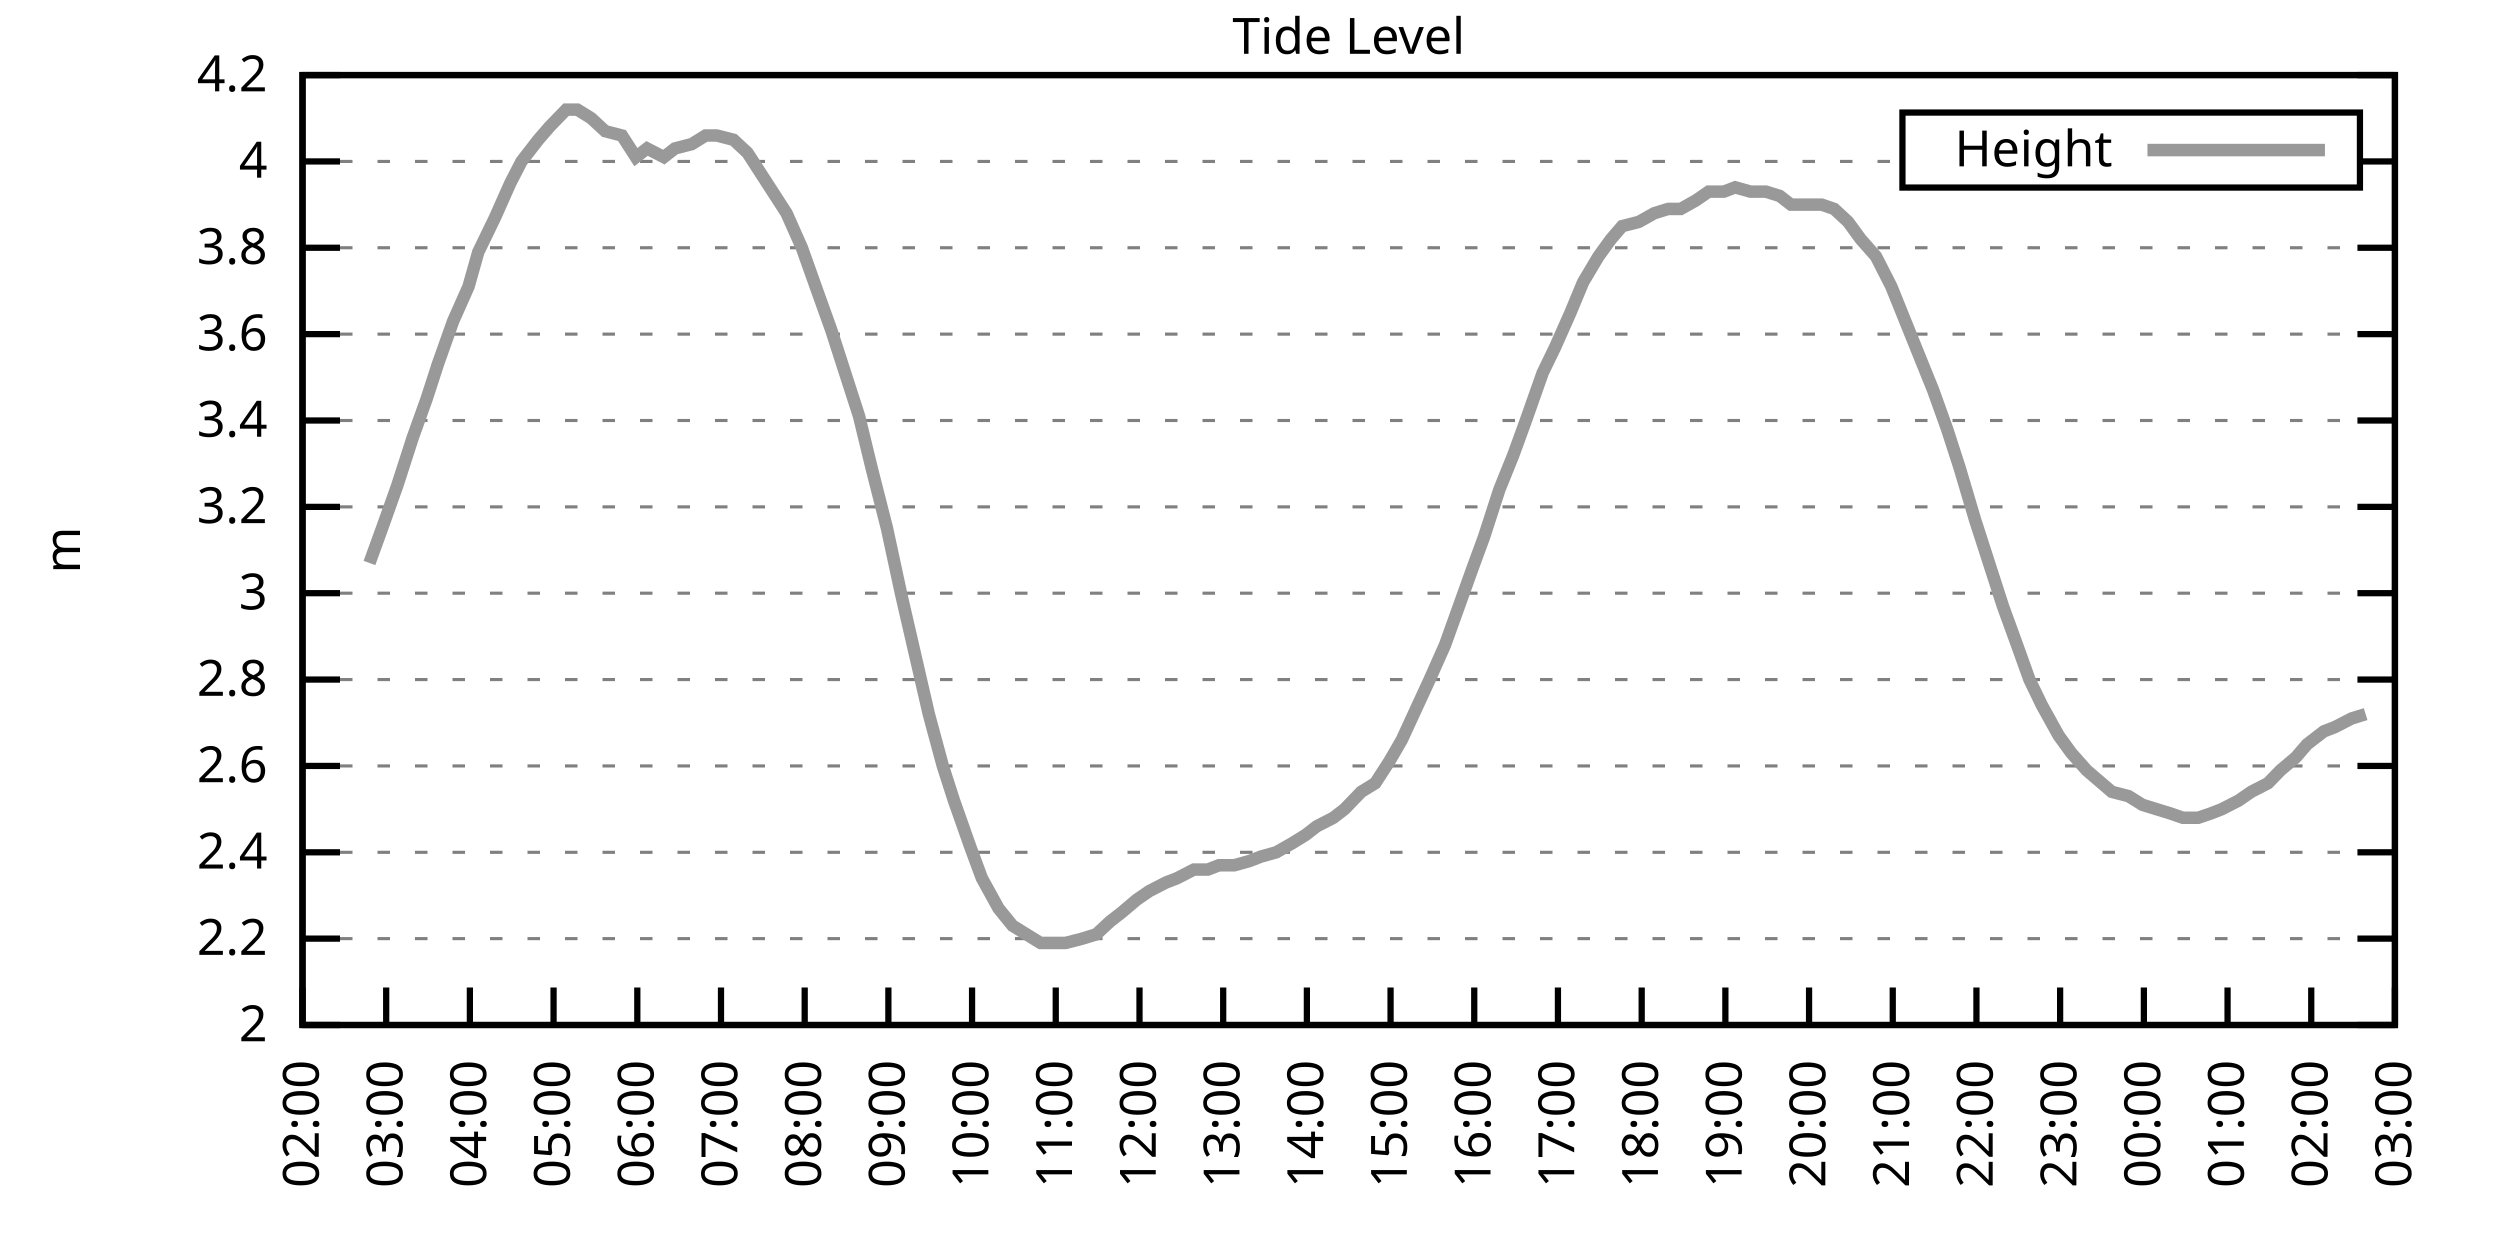
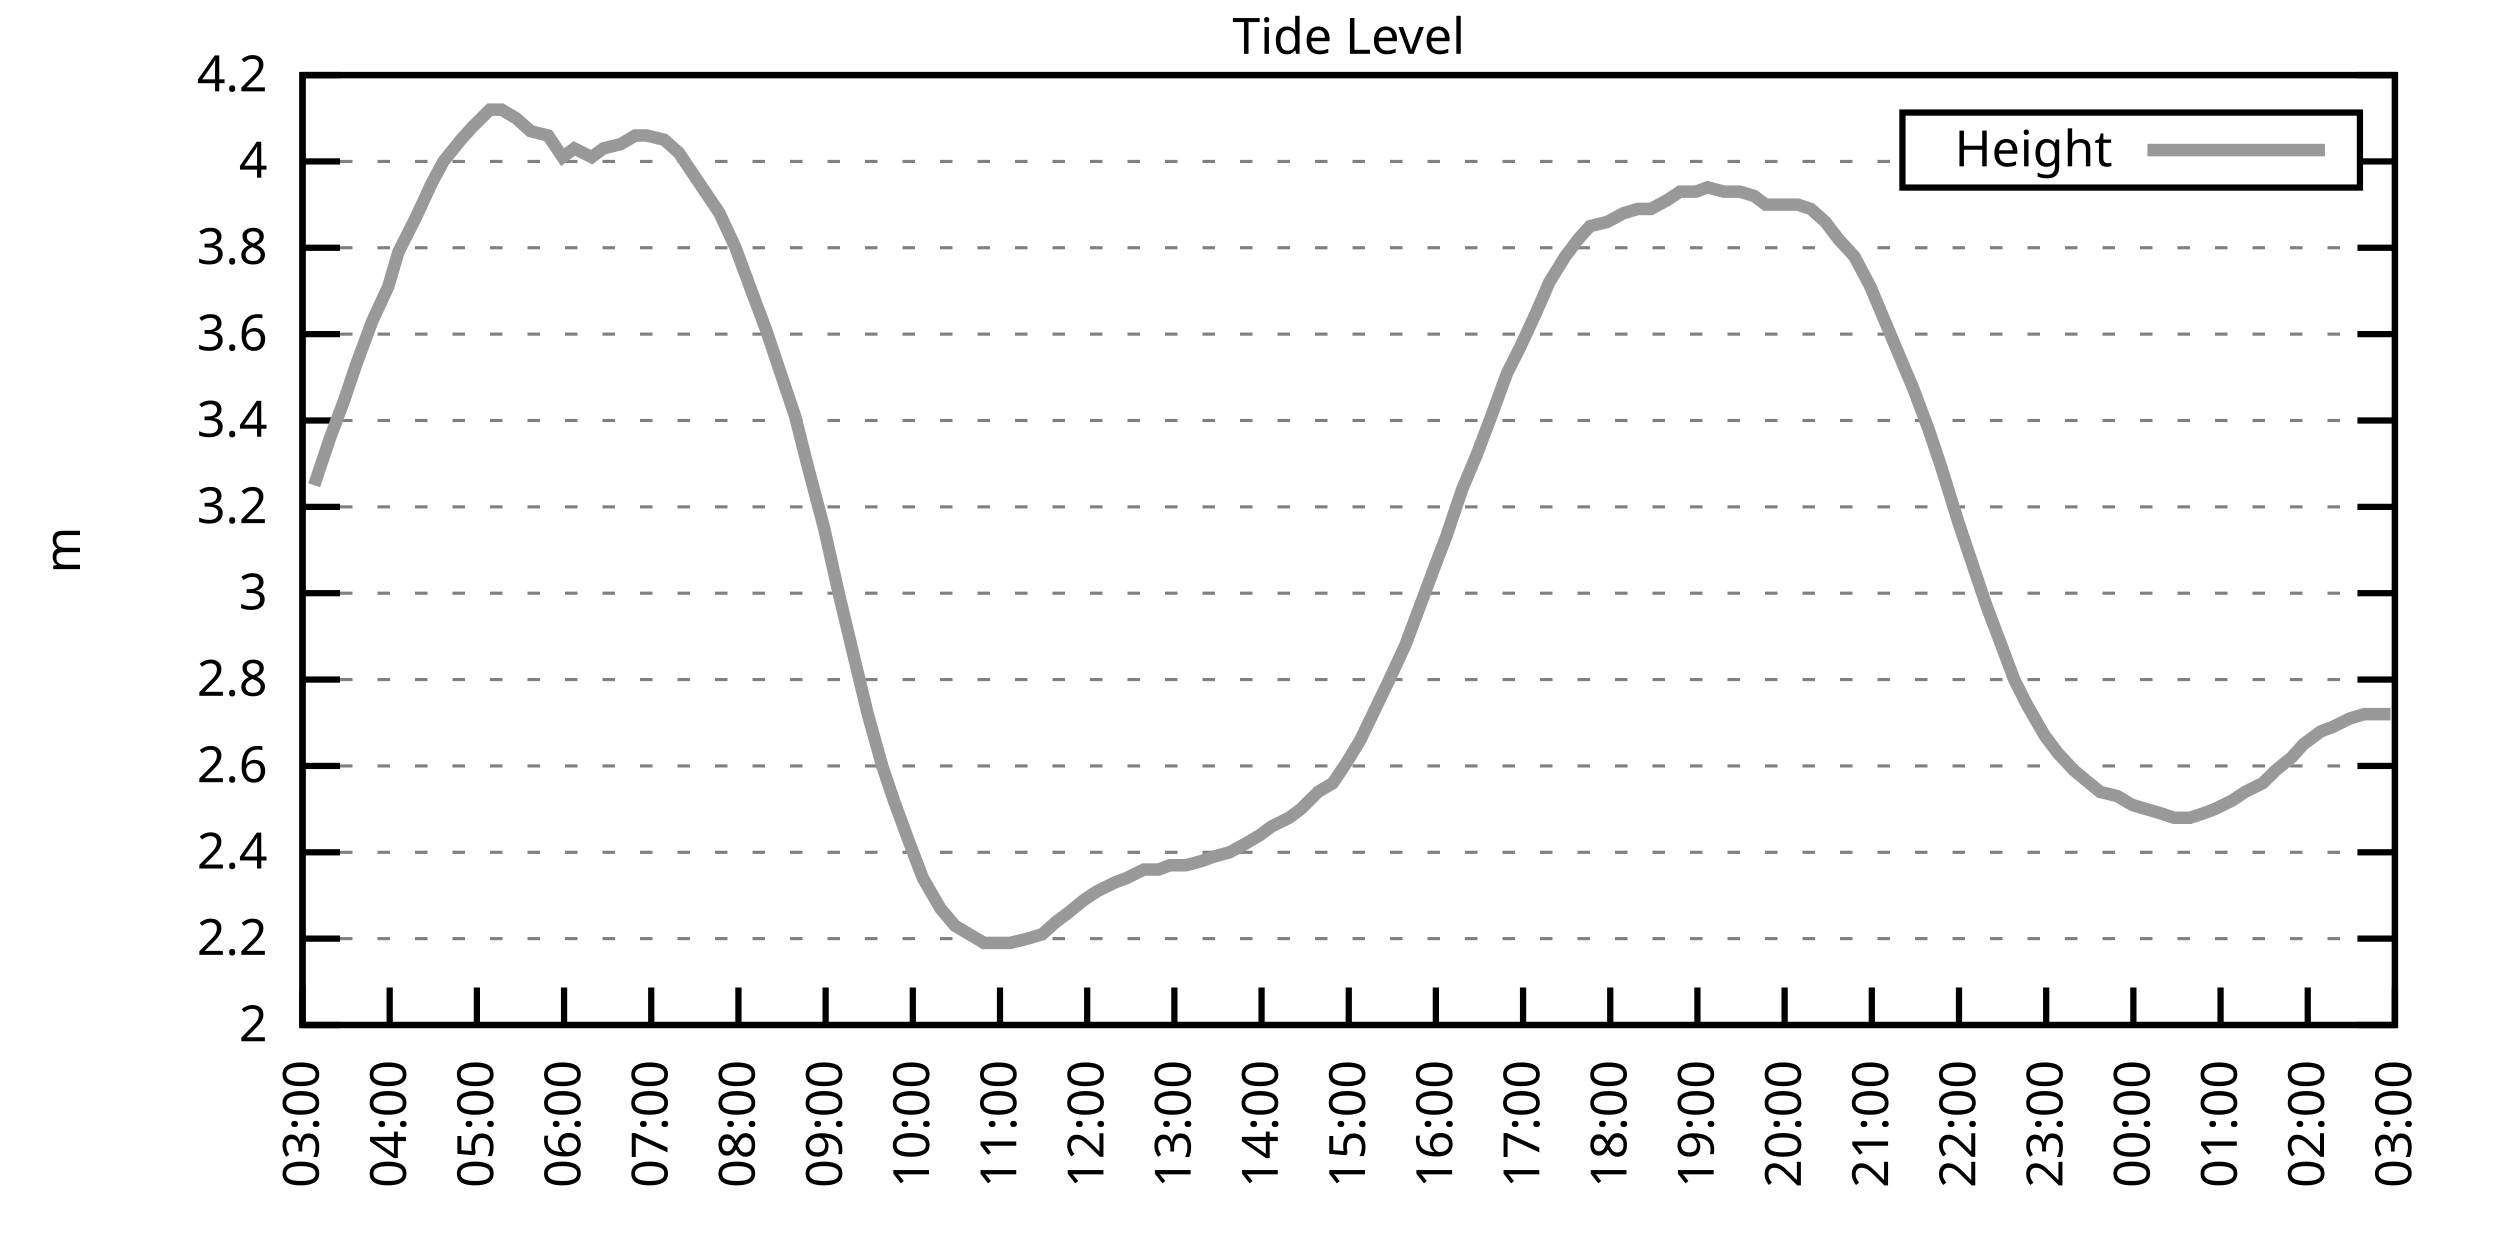
<svg xmlns="http://www.w3.org/2000/svg" xmlns:xlink="http://www.w3.org/1999/xlink" width="400" height="200" viewBox="0 0 400 200">
  <g id="gnuplot_canvas">
    <rect x="0" y="0" width="400" height="200" fill="none" />
    <defs>
      <circle id="gpDot" r="0.5" stroke-width="0.5" stroke="currentColor" />
      <path id="gpPt0" stroke-width="0.333" stroke="currentColor" d="M-1,0 h2 M0,-1 v2" />
      <path id="gpPt1" stroke-width="0.333" stroke="currentColor" d="M-1,-1 L1,1 M1,-1 L-1,1" />
      <path id="gpPt2" stroke-width="0.333" stroke="currentColor" d="M-1,0 L1,0 M0,-1 L0,1 M-1,-1 L1,1 M-1,1 L1,-1" />
      <rect id="gpPt3" stroke-width="0.333" stroke="currentColor" x="-1" y="-1" width="2" height="2" />
      <rect id="gpPt4" stroke-width="0.333" stroke="currentColor" fill="currentColor" x="-1" y="-1" width="2" height="2" />
      <circle id="gpPt5" stroke-width="0.333" stroke="currentColor" cx="0" cy="0" r="1" />
      <use xlink:href="#gpPt5" id="gpPt6" fill="currentColor" stroke="none" />
      <path id="gpPt7" stroke-width="0.333" stroke="currentColor" d="M0,-1.33 L-1.33,0.67 L1.33,0.67 z" />
      <use xlink:href="#gpPt7" id="gpPt8" fill="currentColor" stroke="none" />
      <use xlink:href="#gpPt7" id="gpPt9" stroke="currentColor" transform="rotate(180)" />
      <use xlink:href="#gpPt9" id="gpPt10" fill="currentColor" stroke="none" />
      <use xlink:href="#gpPt3" id="gpPt11" stroke="currentColor" transform="rotate(45)" />
      <use xlink:href="#gpPt11" id="gpPt12" fill="currentColor" stroke="none" />
      <path id="gpPt13" stroke-width="0.333" stroke="currentColor" d="M0,1.330 L1.265,0.411 L0.782,-1.067 L-0.782,-1.076 L-1.265,0.411 z" />
      <use xlink:href="#gpPt13" id="gpPt14" fill="currentColor" stroke="none" />
      <filter id="textbox" filterUnits="objectBoundingBox" x="0" y="0" height="1" width="1">
        <feFlood flood-color="white" flood-opacity="1" result="bgnd" />
        <feComposite in="SourceGraphic" in2="bgnd" operator="atop" />
      </filter>
      <filter id="greybox" filterUnits="objectBoundingBox" x="0" y="0" height="1" width="1">
        <feFlood flood-color="lightgrey" flood-opacity="1" result="grey" />
        <feComposite in="SourceGraphic" in2="grey" operator="atop" />
      </filter>
    </defs>
    <g fill="none" color="white" stroke="currentColor" stroke-width="1.00" stroke-linecap="butt" stroke-linejoin="miter">
</g>
    <g fill="none" color="black" stroke="currentColor" stroke-width="1.00" stroke-linecap="butt" stroke-linejoin="miter">
      <g stroke="none" shape-rendering="crispEdges">
        <polygon fill="rgb(255, 255, 255)" points="48.40,164.00 383.18,164.00 383.18,12.02 48.40,12.02 " />
      </g>
    </g>
    <g fill="none" color="black" stroke="currentColor" stroke-width="1.00" stroke-linecap="butt" stroke-linejoin="miter">
</g>
    <g fill="none" color="black" stroke="black" stroke-width="0.50" stroke-linecap="butt" stroke-linejoin="miter">
</g>
    <g fill="none" color="gray" stroke="currentColor" stroke-width="0.50" stroke-linecap="butt" stroke-linejoin="miter">
      <path stroke="gray" stroke-dasharray="2,4" class="gridline" d="M48.40,164.00 L383.19,164.00  " />
    </g>
    <g fill="none" color="gray" stroke="gray" stroke-width="1.00" stroke-linecap="butt" stroke-linejoin="miter">
</g>
    <g fill="none" color="black" stroke="currentColor" stroke-width="1.00" stroke-linecap="butt" stroke-linejoin="miter">
      <path stroke="black" d="M48.40,164.00 L54.40,164.00 M383.19,164.00 L377.19,164.00  " />
      <g transform="translate(42.80,166.60)" stroke="none" fill="black" font-family="Sans" font-size="8.00" text-anchor="end">
        <text>
          <tspan font-family="Sans"> 2</tspan>
        </text>
      </g>
    </g>
    <g fill="none" color="black" stroke="currentColor" stroke-width="1.00" stroke-linecap="butt" stroke-linejoin="miter">
</g>
    <g fill="none" color="black" stroke="black" stroke-width="0.50" stroke-linecap="butt" stroke-linejoin="miter">
</g>
    <g fill="none" color="gray" stroke="currentColor" stroke-width="0.50" stroke-linecap="butt" stroke-linejoin="miter">
      <path stroke="gray" stroke-dasharray="2,4" class="gridline" d="M48.40,150.18 L383.19,150.18  " />
    </g>
    <g fill="none" color="gray" stroke="gray" stroke-width="1.00" stroke-linecap="butt" stroke-linejoin="miter">
</g>
    <g fill="none" color="black" stroke="currentColor" stroke-width="1.00" stroke-linecap="butt" stroke-linejoin="miter">
      <path stroke="black" d="M48.40,150.18 L54.40,150.18 M383.19,150.18 L377.19,150.18  " />
      <g transform="translate(42.80,152.78)" stroke="none" fill="black" font-family="Sans" font-size="8.00" text-anchor="end">
        <text>
          <tspan font-family="Sans"> 2.2</tspan>
        </text>
      </g>
    </g>
    <g fill="none" color="black" stroke="currentColor" stroke-width="1.00" stroke-linecap="butt" stroke-linejoin="miter">
</g>
    <g fill="none" color="black" stroke="black" stroke-width="0.50" stroke-linecap="butt" stroke-linejoin="miter">
</g>
    <g fill="none" color="gray" stroke="currentColor" stroke-width="0.50" stroke-linecap="butt" stroke-linejoin="miter">
      <path stroke="gray" stroke-dasharray="2,4" class="gridline" d="M48.40,136.37 L383.19,136.37  " />
    </g>
    <g fill="none" color="gray" stroke="gray" stroke-width="1.00" stroke-linecap="butt" stroke-linejoin="miter">
</g>
    <g fill="none" color="black" stroke="currentColor" stroke-width="1.00" stroke-linecap="butt" stroke-linejoin="miter">
      <path stroke="black" d="M48.40,136.37 L54.40,136.37 M383.19,136.37 L377.19,136.37  " />
      <g transform="translate(42.80,138.97)" stroke="none" fill="black" font-family="Sans" font-size="8.00" text-anchor="end">
        <text>
          <tspan font-family="Sans"> 2.4</tspan>
        </text>
      </g>
    </g>
    <g fill="none" color="black" stroke="currentColor" stroke-width="1.00" stroke-linecap="butt" stroke-linejoin="miter">
</g>
    <g fill="none" color="black" stroke="black" stroke-width="0.50" stroke-linecap="butt" stroke-linejoin="miter">
</g>
    <g fill="none" color="gray" stroke="currentColor" stroke-width="0.50" stroke-linecap="butt" stroke-linejoin="miter">
      <path stroke="gray" stroke-dasharray="2,4" class="gridline" d="M48.40,122.55 L383.19,122.55  " />
    </g>
    <g fill="none" color="gray" stroke="gray" stroke-width="1.00" stroke-linecap="butt" stroke-linejoin="miter">
</g>
    <g fill="none" color="black" stroke="currentColor" stroke-width="1.00" stroke-linecap="butt" stroke-linejoin="miter">
      <path stroke="black" d="M48.40,122.55 L54.40,122.55 M383.19,122.55 L377.19,122.55  " />
      <g transform="translate(42.80,125.15)" stroke="none" fill="black" font-family="Sans" font-size="8.00" text-anchor="end">
        <text>
          <tspan font-family="Sans"> 2.6</tspan>
        </text>
      </g>
    </g>
    <g fill="none" color="black" stroke="currentColor" stroke-width="1.00" stroke-linecap="butt" stroke-linejoin="miter">
</g>
    <g fill="none" color="black" stroke="black" stroke-width="0.50" stroke-linecap="butt" stroke-linejoin="miter">
</g>
    <g fill="none" color="gray" stroke="currentColor" stroke-width="0.50" stroke-linecap="butt" stroke-linejoin="miter">
      <path stroke="gray" stroke-dasharray="2,4" class="gridline" d="M48.40,108.73 L383.19,108.73  " />
    </g>
    <g fill="none" color="gray" stroke="gray" stroke-width="1.00" stroke-linecap="butt" stroke-linejoin="miter">
</g>
    <g fill="none" color="black" stroke="currentColor" stroke-width="1.00" stroke-linecap="butt" stroke-linejoin="miter">
      <path stroke="black" d="M48.40,108.73 L54.40,108.73 M383.19,108.73 L377.19,108.73  " />
      <g transform="translate(42.80,111.33)" stroke="none" fill="black" font-family="Sans" font-size="8.00" text-anchor="end">
        <text>
          <tspan font-family="Sans"> 2.8</tspan>
        </text>
      </g>
    </g>
    <g fill="none" color="black" stroke="currentColor" stroke-width="1.00" stroke-linecap="butt" stroke-linejoin="miter">
</g>
    <g fill="none" color="black" stroke="black" stroke-width="0.50" stroke-linecap="butt" stroke-linejoin="miter">
</g>
    <g fill="none" color="gray" stroke="currentColor" stroke-width="0.50" stroke-linecap="butt" stroke-linejoin="miter">
      <path stroke="gray" stroke-dasharray="2,4" class="gridline" d="M48.40,94.91 L383.19,94.91  " />
    </g>
    <g fill="none" color="gray" stroke="gray" stroke-width="1.00" stroke-linecap="butt" stroke-linejoin="miter">
</g>
    <g fill="none" color="black" stroke="currentColor" stroke-width="1.00" stroke-linecap="butt" stroke-linejoin="miter">
      <path stroke="black" d="M48.40,94.91 L54.40,94.91 M383.19,94.91 L377.19,94.91  " />
      <g transform="translate(42.80,97.51)" stroke="none" fill="black" font-family="Sans" font-size="8.00" text-anchor="end">
        <text>
          <tspan font-family="Sans"> 3</tspan>
        </text>
      </g>
    </g>
    <g fill="none" color="black" stroke="currentColor" stroke-width="1.00" stroke-linecap="butt" stroke-linejoin="miter">
</g>
    <g fill="none" color="black" stroke="black" stroke-width="0.50" stroke-linecap="butt" stroke-linejoin="miter">
</g>
    <g fill="none" color="gray" stroke="currentColor" stroke-width="0.50" stroke-linecap="butt" stroke-linejoin="miter">
      <path stroke="gray" stroke-dasharray="2,4" class="gridline" d="M48.40,81.10 L383.19,81.10  " />
    </g>
    <g fill="none" color="gray" stroke="gray" stroke-width="1.00" stroke-linecap="butt" stroke-linejoin="miter">
</g>
    <g fill="none" color="black" stroke="currentColor" stroke-width="1.00" stroke-linecap="butt" stroke-linejoin="miter">
      <path stroke="black" d="M48.40,81.10 L54.40,81.10 M383.19,81.10 L377.19,81.10  " />
      <g transform="translate(42.80,83.70)" stroke="none" fill="black" font-family="Sans" font-size="8.00" text-anchor="end">
        <text>
          <tspan font-family="Sans"> 3.2</tspan>
        </text>
      </g>
    </g>
    <g fill="none" color="black" stroke="currentColor" stroke-width="1.00" stroke-linecap="butt" stroke-linejoin="miter">
</g>
    <g fill="none" color="black" stroke="black" stroke-width="0.50" stroke-linecap="butt" stroke-linejoin="miter">
</g>
    <g fill="none" color="gray" stroke="currentColor" stroke-width="0.50" stroke-linecap="butt" stroke-linejoin="miter">
      <path stroke="gray" stroke-dasharray="2,4" class="gridline" d="M48.40,67.28 L383.19,67.28  " />
    </g>
    <g fill="none" color="gray" stroke="gray" stroke-width="1.00" stroke-linecap="butt" stroke-linejoin="miter">
</g>
    <g fill="none" color="black" stroke="currentColor" stroke-width="1.00" stroke-linecap="butt" stroke-linejoin="miter">
      <path stroke="black" d="M48.40,67.28 L54.40,67.28 M383.19,67.28 L377.19,67.28  " />
      <g transform="translate(42.80,69.88)" stroke="none" fill="black" font-family="Sans" font-size="8.00" text-anchor="end">
        <text>
          <tspan font-family="Sans"> 3.4</tspan>
        </text>
      </g>
    </g>
    <g fill="none" color="black" stroke="currentColor" stroke-width="1.00" stroke-linecap="butt" stroke-linejoin="miter">
</g>
    <g fill="none" color="black" stroke="black" stroke-width="0.50" stroke-linecap="butt" stroke-linejoin="miter">
</g>
    <g fill="none" color="gray" stroke="currentColor" stroke-width="0.50" stroke-linecap="butt" stroke-linejoin="miter">
      <path stroke="gray" stroke-dasharray="2,4" class="gridline" d="M48.40,53.46 L383.19,53.46  " />
    </g>
    <g fill="none" color="gray" stroke="gray" stroke-width="1.00" stroke-linecap="butt" stroke-linejoin="miter">
</g>
    <g fill="none" color="black" stroke="currentColor" stroke-width="1.00" stroke-linecap="butt" stroke-linejoin="miter">
      <path stroke="black" d="M48.40,53.46 L54.40,53.46 M383.19,53.46 L377.19,53.46  " />
      <g transform="translate(42.80,56.06)" stroke="none" fill="black" font-family="Sans" font-size="8.00" text-anchor="end">
        <text>
          <tspan font-family="Sans"> 3.6</tspan>
        </text>
      </g>
    </g>
    <g fill="none" color="black" stroke="currentColor" stroke-width="1.00" stroke-linecap="butt" stroke-linejoin="miter">
</g>
    <g fill="none" color="black" stroke="black" stroke-width="0.50" stroke-linecap="butt" stroke-linejoin="miter">
</g>
    <g fill="none" color="gray" stroke="currentColor" stroke-width="0.50" stroke-linecap="butt" stroke-linejoin="miter">
      <path stroke="gray" stroke-dasharray="2,4" class="gridline" d="M48.40,39.64 L383.19,39.64  " />
    </g>
    <g fill="none" color="gray" stroke="gray" stroke-width="1.00" stroke-linecap="butt" stroke-linejoin="miter">
</g>
    <g fill="none" color="black" stroke="currentColor" stroke-width="1.00" stroke-linecap="butt" stroke-linejoin="miter">
      <path stroke="black" d="M48.40,39.64 L54.40,39.64 M383.19,39.64 L377.19,39.64  " />
      <g transform="translate(42.80,42.24)" stroke="none" fill="black" font-family="Sans" font-size="8.00" text-anchor="end">
        <text>
          <tspan font-family="Sans"> 3.8</tspan>
        </text>
      </g>
    </g>
    <g fill="none" color="black" stroke="currentColor" stroke-width="1.00" stroke-linecap="butt" stroke-linejoin="miter">
</g>
    <g fill="none" color="black" stroke="black" stroke-width="0.50" stroke-linecap="butt" stroke-linejoin="miter">
</g>
    <g fill="none" color="gray" stroke="currentColor" stroke-width="0.50" stroke-linecap="butt" stroke-linejoin="miter">
      <path stroke="gray" stroke-dasharray="2,4" class="gridline" d="M48.40,25.83 L304.39,25.83 M377.59,25.83 L383.19,25.83  " />
    </g>
    <g fill="none" color="gray" stroke="gray" stroke-width="1.00" stroke-linecap="butt" stroke-linejoin="miter">
</g>
    <g fill="none" color="black" stroke="currentColor" stroke-width="1.00" stroke-linecap="butt" stroke-linejoin="miter">
      <path stroke="black" d="M48.40,25.83 L54.40,25.83 M383.19,25.83 L377.19,25.83  " />
      <g transform="translate(42.80,28.43)" stroke="none" fill="black" font-family="Sans" font-size="8.00" text-anchor="end">
        <text>
          <tspan font-family="Sans"> 4</tspan>
        </text>
      </g>
    </g>
    <g fill="none" color="black" stroke="currentColor" stroke-width="1.00" stroke-linecap="butt" stroke-linejoin="miter">
</g>
    <g fill="none" color="black" stroke="black" stroke-width="0.50" stroke-linecap="butt" stroke-linejoin="miter">
</g>
    <g fill="none" color="gray" stroke="currentColor" stroke-width="0.50" stroke-linecap="butt" stroke-linejoin="miter">
      <path stroke="gray" stroke-dasharray="2,4" class="gridline" d="M48.40,12.01 L383.19,12.01  " />
    </g>
    <g fill="none" color="gray" stroke="gray" stroke-width="1.00" stroke-linecap="butt" stroke-linejoin="miter">
</g>
    <g fill="none" color="black" stroke="currentColor" stroke-width="1.00" stroke-linecap="butt" stroke-linejoin="miter">
      <path stroke="black" d="M48.40,12.01 L54.40,12.01 M383.19,12.01 L377.19,12.01  " />
      <g transform="translate(42.80,14.61)" stroke="none" fill="black" font-family="Sans" font-size="8.00" text-anchor="end">
        <text>
          <tspan font-family="Sans"> 4.2</tspan>
        </text>
      </g>
    </g>
    <g fill="none" color="black" stroke="currentColor" stroke-width="1.00" stroke-linecap="butt" stroke-linejoin="miter">
      <path stroke="black" d="M48.40,164.00 L48.40,158.00  " />
      <g transform="translate(51.00,169.60) rotate(270.00)" stroke="none" fill="black" font-family="Sans" font-size="8.00" text-anchor="end">
        <text>
-           <tspan font-family="Sans">02:00</tspan>
-         </text>
-       </g>
-     </g>
-     <g fill="none" color="black" stroke="currentColor" stroke-width="1.00" stroke-linecap="butt" stroke-linejoin="miter">
-       <path stroke="black" d="M61.79,164.00 L61.79,158.00  " />
-       <g transform="translate(64.39,169.60) rotate(270.00)" stroke="none" fill="black" font-family="Sans" font-size="8.00" text-anchor="end">
-         <text>
          <tspan font-family="Sans">03:00</tspan>
        </text>
      </g>
    </g>
    <g fill="none" color="black" stroke="currentColor" stroke-width="1.00" stroke-linecap="butt" stroke-linejoin="miter">
-       <path stroke="black" d="M75.18,164.00 L75.18,158.00  " />
-       <g transform="translate(77.78,169.60) rotate(270.00)" stroke="none" fill="black" font-family="Sans" font-size="8.00" text-anchor="end">
+       <path stroke="black" d="M62.35,164.00 L62.35,158.00  " />
+       <g transform="translate(64.95,169.60) rotate(270.00)" stroke="none" fill="black" font-family="Sans" font-size="8.00" text-anchor="end">
        <text>
          <tspan font-family="Sans">04:00</tspan>
        </text>
      </g>
    </g>
    <g fill="none" color="black" stroke="currentColor" stroke-width="1.00" stroke-linecap="butt" stroke-linejoin="miter">
-       <path stroke="black" d="M88.57,164.00 L88.57,158.00  " />
-       <g transform="translate(91.17,169.60) rotate(270.00)" stroke="none" fill="black" font-family="Sans" font-size="8.00" text-anchor="end">
+       <path stroke="black" d="M76.30,164.00 L76.30,158.00  " />
+       <g transform="translate(78.90,169.60) rotate(270.00)" stroke="none" fill="black" font-family="Sans" font-size="8.00" text-anchor="end">
        <text>
          <tspan font-family="Sans">05:00</tspan>
        </text>
      </g>
    </g>
    <g fill="none" color="black" stroke="currentColor" stroke-width="1.00" stroke-linecap="butt" stroke-linejoin="miter">
-       <path stroke="black" d="M101.97,164.00 L101.97,158.00  " />
-       <g transform="translate(104.57,169.60) rotate(270.00)" stroke="none" fill="black" font-family="Sans" font-size="8.00" text-anchor="end">
+       <path stroke="black" d="M90.25,164.00 L90.25,158.00  " />
+       <g transform="translate(92.85,169.60) rotate(270.00)" stroke="none" fill="black" font-family="Sans" font-size="8.00" text-anchor="end">
        <text>
          <tspan font-family="Sans">06:00</tspan>
        </text>
      </g>
    </g>
    <g fill="none" color="black" stroke="currentColor" stroke-width="1.00" stroke-linecap="butt" stroke-linejoin="miter">
-       <path stroke="black" d="M115.36,164.00 L115.36,158.00  " />
-       <g transform="translate(117.96,169.60) rotate(270.00)" stroke="none" fill="black" font-family="Sans" font-size="8.00" text-anchor="end">
+       <path stroke="black" d="M104.20,164.00 L104.20,158.00  " />
+       <g transform="translate(106.80,169.60) rotate(270.00)" stroke="none" fill="black" font-family="Sans" font-size="8.00" text-anchor="end">
        <text>
          <tspan font-family="Sans">07:00</tspan>
        </text>
      </g>
    </g>
    <g fill="none" color="black" stroke="currentColor" stroke-width="1.00" stroke-linecap="butt" stroke-linejoin="miter">
-       <path stroke="black" d="M128.75,164.00 L128.75,158.00  " />
-       <g transform="translate(131.35,169.60) rotate(270.00)" stroke="none" fill="black" font-family="Sans" font-size="8.00" text-anchor="end">
+       <path stroke="black" d="M118.15,164.00 L118.15,158.00  " />
+       <g transform="translate(120.75,169.60) rotate(270.00)" stroke="none" fill="black" font-family="Sans" font-size="8.00" text-anchor="end">
        <text>
          <tspan font-family="Sans">08:00</tspan>
        </text>
      </g>
    </g>
    <g fill="none" color="black" stroke="currentColor" stroke-width="1.00" stroke-linecap="butt" stroke-linejoin="miter">
-       <path stroke="black" d="M142.14,164.00 L142.14,158.00  " />
-       <g transform="translate(144.74,169.60) rotate(270.00)" stroke="none" fill="black" font-family="Sans" font-size="8.00" text-anchor="end">
+       <path stroke="black" d="M132.10,164.00 L132.10,158.00  " />
+       <g transform="translate(134.70,169.60) rotate(270.00)" stroke="none" fill="black" font-family="Sans" font-size="8.00" text-anchor="end">
        <text>
          <tspan font-family="Sans">09:00</tspan>
        </text>
      </g>
    </g>
    <g fill="none" color="black" stroke="currentColor" stroke-width="1.00" stroke-linecap="butt" stroke-linejoin="miter">
-       <path stroke="black" d="M155.53,164.00 L155.53,158.00  " />
-       <g transform="translate(158.13,169.60) rotate(270.00)" stroke="none" fill="black" font-family="Sans" font-size="8.00" text-anchor="end">
+       <path stroke="black" d="M146.05,164.00 L146.05,158.00  " />
+       <g transform="translate(148.65,169.60) rotate(270.00)" stroke="none" fill="black" font-family="Sans" font-size="8.00" text-anchor="end">
        <text>
          <tspan font-family="Sans">10:00</tspan>
        </text>
      </g>
    </g>
    <g fill="none" color="black" stroke="currentColor" stroke-width="1.00" stroke-linecap="butt" stroke-linejoin="miter">
-       <path stroke="black" d="M168.92,164.00 L168.92,158.00  " />
-       <g transform="translate(171.52,169.60) rotate(270.00)" stroke="none" fill="black" font-family="Sans" font-size="8.00" text-anchor="end">
+       <path stroke="black" d="M160.00,164.00 L160.00,158.00  " />
+       <g transform="translate(162.60,169.60) rotate(270.00)" stroke="none" fill="black" font-family="Sans" font-size="8.00" text-anchor="end">
        <text>
          <tspan font-family="Sans">11:00</tspan>
        </text>
      </g>
    </g>
    <g fill="none" color="black" stroke="currentColor" stroke-width="1.00" stroke-linecap="butt" stroke-linejoin="miter">
-       <path stroke="black" d="M182.32,164.00 L182.32,158.00  " />
-       <g transform="translate(184.92,169.60) rotate(270.00)" stroke="none" fill="black" font-family="Sans" font-size="8.00" text-anchor="end">
+       <path stroke="black" d="M173.95,164.00 L173.95,158.00  " />
+       <g transform="translate(176.55,169.60) rotate(270.00)" stroke="none" fill="black" font-family="Sans" font-size="8.00" text-anchor="end">
        <text>
          <tspan font-family="Sans">12:00</tspan>
        </text>
      </g>
    </g>
    <g fill="none" color="black" stroke="currentColor" stroke-width="1.00" stroke-linecap="butt" stroke-linejoin="miter">
-       <path stroke="black" d="M195.71,164.00 L195.71,158.00  " />
-       <g transform="translate(198.31,169.60) rotate(270.00)" stroke="none" fill="black" font-family="Sans" font-size="8.00" text-anchor="end">
+       <path stroke="black" d="M187.90,164.00 L187.90,158.00  " />
+       <g transform="translate(190.50,169.60) rotate(270.00)" stroke="none" fill="black" font-family="Sans" font-size="8.00" text-anchor="end">
        <text>
          <tspan font-family="Sans">13:00</tspan>
        </text>
      </g>
    </g>
    <g fill="none" color="black" stroke="currentColor" stroke-width="1.00" stroke-linecap="butt" stroke-linejoin="miter">
-       <path stroke="black" d="M209.10,164.00 L209.10,158.00  " />
-       <g transform="translate(211.70,169.60) rotate(270.00)" stroke="none" fill="black" font-family="Sans" font-size="8.00" text-anchor="end">
+       <path stroke="black" d="M201.85,164.00 L201.85,158.00  " />
+       <g transform="translate(204.45,169.60) rotate(270.00)" stroke="none" fill="black" font-family="Sans" font-size="8.00" text-anchor="end">
        <text>
          <tspan font-family="Sans">14:00</tspan>
        </text>
      </g>
    </g>
    <g fill="none" color="black" stroke="currentColor" stroke-width="1.00" stroke-linecap="butt" stroke-linejoin="miter">
-       <path stroke="black" d="M222.49,164.00 L222.49,158.00  " />
-       <g transform="translate(225.09,169.60) rotate(270.00)" stroke="none" fill="black" font-family="Sans" font-size="8.00" text-anchor="end">
+       <path stroke="black" d="M215.80,164.00 L215.80,158.00  " />
+       <g transform="translate(218.40,169.60) rotate(270.00)" stroke="none" fill="black" font-family="Sans" font-size="8.00" text-anchor="end">
        <text>
          <tspan font-family="Sans">15:00</tspan>
        </text>
      </g>
    </g>
    <g fill="none" color="black" stroke="currentColor" stroke-width="1.00" stroke-linecap="butt" stroke-linejoin="miter">
-       <path stroke="black" d="M235.88,164.00 L235.88,158.00  " />
-       <g transform="translate(238.48,169.60) rotate(270.00)" stroke="none" fill="black" font-family="Sans" font-size="8.00" text-anchor="end">
+       <path stroke="black" d="M229.74,164.00 L229.74,158.00  " />
+       <g transform="translate(232.34,169.60) rotate(270.00)" stroke="none" fill="black" font-family="Sans" font-size="8.00" text-anchor="end">
        <text>
          <tspan font-family="Sans">16:00</tspan>
        </text>
      </g>
    </g>
    <g fill="none" color="black" stroke="currentColor" stroke-width="1.00" stroke-linecap="butt" stroke-linejoin="miter">
-       <path stroke="black" d="M249.27,164.00 L249.27,158.00  " />
-       <g transform="translate(251.87,169.60) rotate(270.00)" stroke="none" fill="black" font-family="Sans" font-size="8.00" text-anchor="end">
+       <path stroke="black" d="M243.69,164.00 L243.69,158.00  " />
+       <g transform="translate(246.29,169.60) rotate(270.00)" stroke="none" fill="black" font-family="Sans" font-size="8.00" text-anchor="end">
        <text>
          <tspan font-family="Sans">17:00</tspan>
        </text>
      </g>
    </g>
    <g fill="none" color="black" stroke="currentColor" stroke-width="1.00" stroke-linecap="butt" stroke-linejoin="miter">
-       <path stroke="black" d="M262.67,164.00 L262.67,158.00  " />
-       <g transform="translate(265.27,169.60) rotate(270.00)" stroke="none" fill="black" font-family="Sans" font-size="8.00" text-anchor="end">
+       <path stroke="black" d="M257.64,164.00 L257.64,158.00  " />
+       <g transform="translate(260.24,169.60) rotate(270.00)" stroke="none" fill="black" font-family="Sans" font-size="8.00" text-anchor="end">
        <text>
          <tspan font-family="Sans">18:00</tspan>
        </text>
      </g>
    </g>
    <g fill="none" color="black" stroke="currentColor" stroke-width="1.00" stroke-linecap="butt" stroke-linejoin="miter">
-       <path stroke="black" d="M276.06,164.00 L276.06,158.00  " />
-       <g transform="translate(278.66,169.60) rotate(270.00)" stroke="none" fill="black" font-family="Sans" font-size="8.00" text-anchor="end">
+       <path stroke="black" d="M271.59,164.00 L271.59,158.00  " />
+       <g transform="translate(274.19,169.60) rotate(270.00)" stroke="none" fill="black" font-family="Sans" font-size="8.00" text-anchor="end">
        <text>
          <tspan font-family="Sans">19:00</tspan>
        </text>
      </g>
    </g>
    <g fill="none" color="black" stroke="currentColor" stroke-width="1.00" stroke-linecap="butt" stroke-linejoin="miter">
-       <path stroke="black" d="M289.45,164.00 L289.45,158.00  " />
-       <g transform="translate(292.05,169.60) rotate(270.00)" stroke="none" fill="black" font-family="Sans" font-size="8.00" text-anchor="end">
+       <path stroke="black" d="M285.54,164.00 L285.54,158.00  " />
+       <g transform="translate(288.14,169.60) rotate(270.00)" stroke="none" fill="black" font-family="Sans" font-size="8.00" text-anchor="end">
        <text>
          <tspan font-family="Sans">20:00</tspan>
        </text>
      </g>
    </g>
    <g fill="none" color="black" stroke="currentColor" stroke-width="1.00" stroke-linecap="butt" stroke-linejoin="miter">
-       <path stroke="black" d="M302.84,164.00 L302.84,158.00  " />
-       <g transform="translate(305.44,169.60) rotate(270.00)" stroke="none" fill="black" font-family="Sans" font-size="8.00" text-anchor="end">
+       <path stroke="black" d="M299.49,164.00 L299.49,158.00  " />
+       <g transform="translate(302.09,169.60) rotate(270.00)" stroke="none" fill="black" font-family="Sans" font-size="8.00" text-anchor="end">
        <text>
          <tspan font-family="Sans">21:00</tspan>
        </text>
      </g>
    </g>
    <g fill="none" color="black" stroke="currentColor" stroke-width="1.00" stroke-linecap="butt" stroke-linejoin="miter">
-       <path stroke="black" d="M316.23,164.00 L316.23,158.00  " />
-       <g transform="translate(318.83,169.60) rotate(270.00)" stroke="none" fill="black" font-family="Sans" font-size="8.00" text-anchor="end">
+       <path stroke="black" d="M313.44,164.00 L313.44,158.00  " />
+       <g transform="translate(316.04,169.60) rotate(270.00)" stroke="none" fill="black" font-family="Sans" font-size="8.00" text-anchor="end">
        <text>
          <tspan font-family="Sans">22:00</tspan>
        </text>
      </g>
    </g>
    <g fill="none" color="black" stroke="currentColor" stroke-width="1.00" stroke-linecap="butt" stroke-linejoin="miter">
-       <path stroke="black" d="M329.62,164.00 L329.62,158.00  " />
-       <g transform="translate(332.22,169.60) rotate(270.00)" stroke="none" fill="black" font-family="Sans" font-size="8.00" text-anchor="end">
+       <path stroke="black" d="M327.39,164.00 L327.39,158.00  " />
+       <g transform="translate(329.99,169.60) rotate(270.00)" stroke="none" fill="black" font-family="Sans" font-size="8.00" text-anchor="end">
        <text>
          <tspan font-family="Sans">23:00</tspan>
        </text>
      </g>
    </g>
    <g fill="none" color="black" stroke="currentColor" stroke-width="1.00" stroke-linecap="butt" stroke-linejoin="miter">
-       <path stroke="black" d="M343.02,164.00 L343.02,158.00  " />
-       <g transform="translate(345.62,169.60) rotate(270.00)" stroke="none" fill="black" font-family="Sans" font-size="8.00" text-anchor="end">
+       <path stroke="black" d="M341.34,164.00 L341.34,158.00  " />
+       <g transform="translate(343.94,169.60) rotate(270.00)" stroke="none" fill="black" font-family="Sans" font-size="8.00" text-anchor="end">
        <text>
          <tspan font-family="Sans">00:00</tspan>
        </text>
      </g>
    </g>
    <g fill="none" color="black" stroke="currentColor" stroke-width="1.00" stroke-linecap="butt" stroke-linejoin="miter">
-       <path stroke="black" d="M356.41,164.00 L356.41,158.00  " />
-       <g transform="translate(359.01,169.60) rotate(270.00)" stroke="none" fill="black" font-family="Sans" font-size="8.00" text-anchor="end">
+       <path stroke="black" d="M355.29,164.00 L355.29,158.00  " />
+       <g transform="translate(357.89,169.60) rotate(270.00)" stroke="none" fill="black" font-family="Sans" font-size="8.00" text-anchor="end">
        <text>
          <tspan font-family="Sans">01:00</tspan>
        </text>
      </g>
    </g>
    <g fill="none" color="black" stroke="currentColor" stroke-width="1.00" stroke-linecap="butt" stroke-linejoin="miter">
-       <path stroke="black" d="M369.80,164.00 L369.80,158.00  " />
-       <g transform="translate(372.40,169.60) rotate(270.00)" stroke="none" fill="black" font-family="Sans" font-size="8.00" text-anchor="end">
+       <path stroke="black" d="M369.24,164.00 L369.24,158.00  " />
+       <g transform="translate(371.84,169.60) rotate(270.00)" stroke="none" fill="black" font-family="Sans" font-size="8.00" text-anchor="end">
        <text>
          <tspan font-family="Sans">02:00</tspan>
        </text>
      </g>
    </g>
    <g fill="none" color="black" stroke="currentColor" stroke-width="1.00" stroke-linecap="butt" stroke-linejoin="miter">
      <path stroke="black" d="M383.19,164.00 L383.19,158.00  " />
      <g transform="translate(385.79,169.60) rotate(270.00)" stroke="none" fill="black" font-family="Sans" font-size="8.00" text-anchor="end">
        <text>
          <tspan font-family="Sans">03:00</tspan>
        </text>
      </g>
    </g>
    <g fill="none" color="black" stroke="currentColor" stroke-width="1.00" stroke-linecap="butt" stroke-linejoin="miter">
</g>
    <g fill="none" color="black" stroke="currentColor" stroke-width="1.00" stroke-linecap="butt" stroke-linejoin="miter">
      <path stroke="black" d="M48.40,12.01 L48.40,164.00 L383.19,164.00 L383.19,12.01 L48.40,12.01 Z  " />
    </g>
    <g fill="none" color="black" stroke="currentColor" stroke-width="1.00" stroke-linecap="butt" stroke-linejoin="miter">
</g>
    <g fill="none" color="black" stroke="currentColor" stroke-width="1.00" stroke-linecap="butt" stroke-linejoin="miter">
      <path stroke="black" d="M304.39,30.01 L304.39,18.01 L377.59,18.01 L377.59,30.01 L304.39,30.01 Z  " />
    </g>
    <g id="Tide_level_plot_1">
      <g fill="none" color="white" stroke="black" stroke-width="2.00" stroke-linecap="butt" stroke-linejoin="miter">
</g>
      <g fill="none" color="black" stroke="currentColor" stroke-width="2.00" stroke-linecap="butt" stroke-linejoin="miter">
        <g transform="translate(337.99,26.61)" stroke="none" fill="black" font-family="Sans" font-size="8.00" text-anchor="end">
          <text>
            <tspan font-family="Sans">Height</tspan>
          </text>
        </g>
      </g>
      <g fill="none" color="black" stroke="currentColor" stroke-width="2.00" stroke-linecap="butt" stroke-linejoin="miter">
-         <path stroke="rgb(153, 153, 153)" d="M343.59,24.01 L371.99,24.01 M59.11,90.08 L61.12,84.55 L63.58,77.64 L66.03,70.04 L68.26,63.82 L70.05,58.30   L72.50,51.39 L74.96,45.86 L76.52,40.34 L79.20,34.81 L81.66,29.28 L83.44,25.83 L86.12,22.37 L87.91,20.30   L90.58,17.54 L92.37,17.54 L94.60,18.92 L96.83,20.99 L99.51,21.68 L101.74,25.14 L103.53,23.75 L106.21,25.14   L107.99,23.75 L110.67,23.06 L112.90,21.68 L114.69,21.68 L117.37,22.37 L119.60,24.45 L121.83,27.90 L125.85,34.12   L128.30,39.64 L130.76,46.55 L132.99,52.77 L135.22,59.68 L137.45,66.59 L139.46,74.88 L141.92,84.55 L144.15,94.91   L146.38,104.59 L148.61,114.26 L150.85,122.55 L152.63,128.08 L155.31,135.67 L157.10,140.51 L159.77,145.35 L162.01,148.11   L164.24,149.49 L166.47,150.87 L168.70,150.87 L170.49,150.87 L173.17,150.18 L175.40,149.49 L177.63,147.42 L179.41,146.04   L181.87,143.96 L183.88,142.58 L186.56,141.20 L188.34,140.51 L191.02,139.13 L193.25,139.13 L195.04,138.44 L197.49,138.44   L199.95,137.75 L201.73,137.06 L204.19,136.37 L206.64,134.98 L208.88,133.60 L210.66,132.22 L213.34,130.84 L215.13,129.46   L217.80,126.69 L220.04,125.31 L222.27,121.86 L224.28,118.40 L228.74,108.73 L231.20,103.20 L233.43,96.99 L235.66,90.77   L237.44,85.93 L239.90,78.33 L242.13,72.81 L244.14,67.28 L246.82,59.68 L248.83,55.53 L251.28,50.01 L253.29,45.17   L255.75,41.03 L257.76,38.26 L259.54,36.19 L262.22,35.50 L264.67,34.12 L266.91,33.43 L268.92,33.43 L271.37,32.05   L273.38,30.66 L275.83,30.66 L277.62,29.97 L280.07,30.66 L282.53,30.66 L284.76,31.35 L286.55,32.74 L288.56,32.74   L291.46,32.74 L293.47,33.43 L295.70,35.50 L297.71,38.26 L300.16,41.03 L302.62,45.86 L304.85,51.39 L307.08,56.92   L309.31,62.44 L311.54,68.66 L313.55,74.88 L316.01,83.17 L318.24,90.08 L320.47,96.99 L322.48,102.51 L324.71,108.73   L326.72,112.88 L329.40,117.71 L331.41,120.48 L333.86,123.24 L337.88,126.69 L340.56,127.38 L342.79,128.77 L345.02,129.46   L347.26,130.15 L349.26,130.84 L351.72,130.84 L353.73,130.15 L355.51,129.46 L358.19,128.08 L360.20,126.69 L362.88,125.31   L364.89,123.24 L367.34,121.17 L369.13,119.09 L371.81,117.02 L373.59,116.33 L376.27,114.95 L378.50,114.26  " />
+         <path stroke="rgb(153, 153, 153)" d="M343.59,24.01 L371.99,24.01 M50.26,77.64 L52.82,70.04 L55.14,63.82 L57.00,58.30 L59.56,51.39 L62.12,45.86   L63.74,40.34 L66.53,34.81 L69.09,29.28 L70.95,25.83 L73.74,22.37 L75.60,20.30 L78.39,17.54 L80.25,17.54   L82.58,18.92 L84.90,20.99 L87.69,21.68 L90.02,25.14 L91.88,23.75 L94.67,25.14 L96.53,23.75 L99.32,23.06   L101.64,21.68 L103.50,21.68 L106.29,22.37 L108.62,24.45 L110.94,27.90 L115.13,34.12 L117.68,39.64 L120.24,46.55   L122.57,52.77 L124.89,59.68 L127.22,66.59 L129.31,74.88 L131.87,84.55 L134.19,94.91 L136.51,104.59 L138.84,114.26   L141.16,122.55 L143.02,128.08 L145.81,135.67 L147.67,140.51 L150.46,145.35 L152.79,148.11 L155.11,149.49 L157.44,150.87   L159.76,150.87 L161.62,150.87 L164.41,150.18 L166.74,149.49 L169.06,147.42 L170.92,146.04 L173.48,143.96 L175.57,142.58   L178.36,141.20 L180.22,140.51 L183.01,139.13 L185.34,139.13 L187.20,138.44 L189.76,138.44 L192.31,137.75 L194.17,137.06   L196.73,136.37 L199.29,134.98 L201.61,133.60 L203.47,132.22 L206.26,130.84 L208.12,129.46 L210.91,126.69 L213.24,125.31   L215.56,121.86 L217.65,118.40 L222.30,108.73 L224.86,103.20 L227.19,96.99 L229.51,90.77 L231.37,85.93 L233.93,78.33   L236.25,72.81 L238.35,67.28 L241.14,59.68 L243.23,55.53 L245.79,50.01 L247.88,45.17 L250.44,41.03 L252.53,38.26   L254.39,36.19 L257.18,35.50 L259.74,34.12 L262.06,33.43 L264.15,33.43 L266.71,32.05 L268.80,30.66 L271.36,30.66   L273.22,29.97 L275.78,30.66 L278.34,30.66 L280.66,31.35 L282.52,32.74 L284.61,32.74 L287.64,32.74 L289.73,33.43   L292.05,35.50 L294.15,38.26 L296.70,41.03 L299.26,45.86 L301.58,51.39 L303.91,56.92 L306.23,62.44 L308.56,68.66   L310.65,74.88 L313.21,83.17 L315.53,90.08 L317.86,96.99 L319.95,102.51 L322.28,108.73 L324.37,112.88 L327.16,117.71   L329.25,120.48 L331.81,123.24 L335.99,126.69 L338.78,127.38 L341.11,128.77 L343.43,129.46 L345.76,130.15 L347.85,130.84   L350.41,130.84 L352.50,130.15 L354.36,129.46 L357.15,128.08 L359.24,126.69 L362.03,125.31 L364.13,123.24 L366.68,121.17   L368.54,119.09 L371.33,117.02 L373.19,116.33 L375.98,114.95 L378.31,114.26 L380.63,114.26 L382.49,114.26  " />
      </g>
    </g>
    <g fill="none" color="black" stroke="currentColor" stroke-width="2.00" stroke-linecap="butt" stroke-linejoin="miter">
</g>
    <g fill="none" color="black" stroke="black" stroke-width="1.00" stroke-linecap="butt" stroke-linejoin="miter">
</g>
    <g fill="none" color="black" stroke="currentColor" stroke-width="1.00" stroke-linecap="butt" stroke-linejoin="miter">
      <path stroke="black" d="M48.40,12.01 L48.40,164.00 L383.19,164.00 L383.19,12.01 L48.40,12.01 Z  " />
      <g transform="translate(12.80,88.01) rotate(270.00)" stroke="none" fill="black" font-family="Sans" font-size="8.00" text-anchor="middle">
        <text>
          <tspan font-family="Sans">m</tspan>
        </text>
      </g>
    </g>
    <g fill="none" color="black" stroke="currentColor" stroke-width="1.00" stroke-linecap="butt" stroke-linejoin="miter">
</g>
    <g fill="none" color="black" stroke="currentColor" stroke-width="1.00" stroke-linecap="butt" stroke-linejoin="miter">
      <g transform="translate(215.79,8.61)" stroke="none" fill="black" font-family="Sans" font-size="8.00" text-anchor="middle">
        <text>
          <tspan font-family="Sans">Tide Level</tspan>
        </text>
      </g>
    </g>
    <g fill="none" color="black" stroke="currentColor" stroke-width="1.00" stroke-linecap="butt" stroke-linejoin="miter">
</g>
  </g>
</svg>
